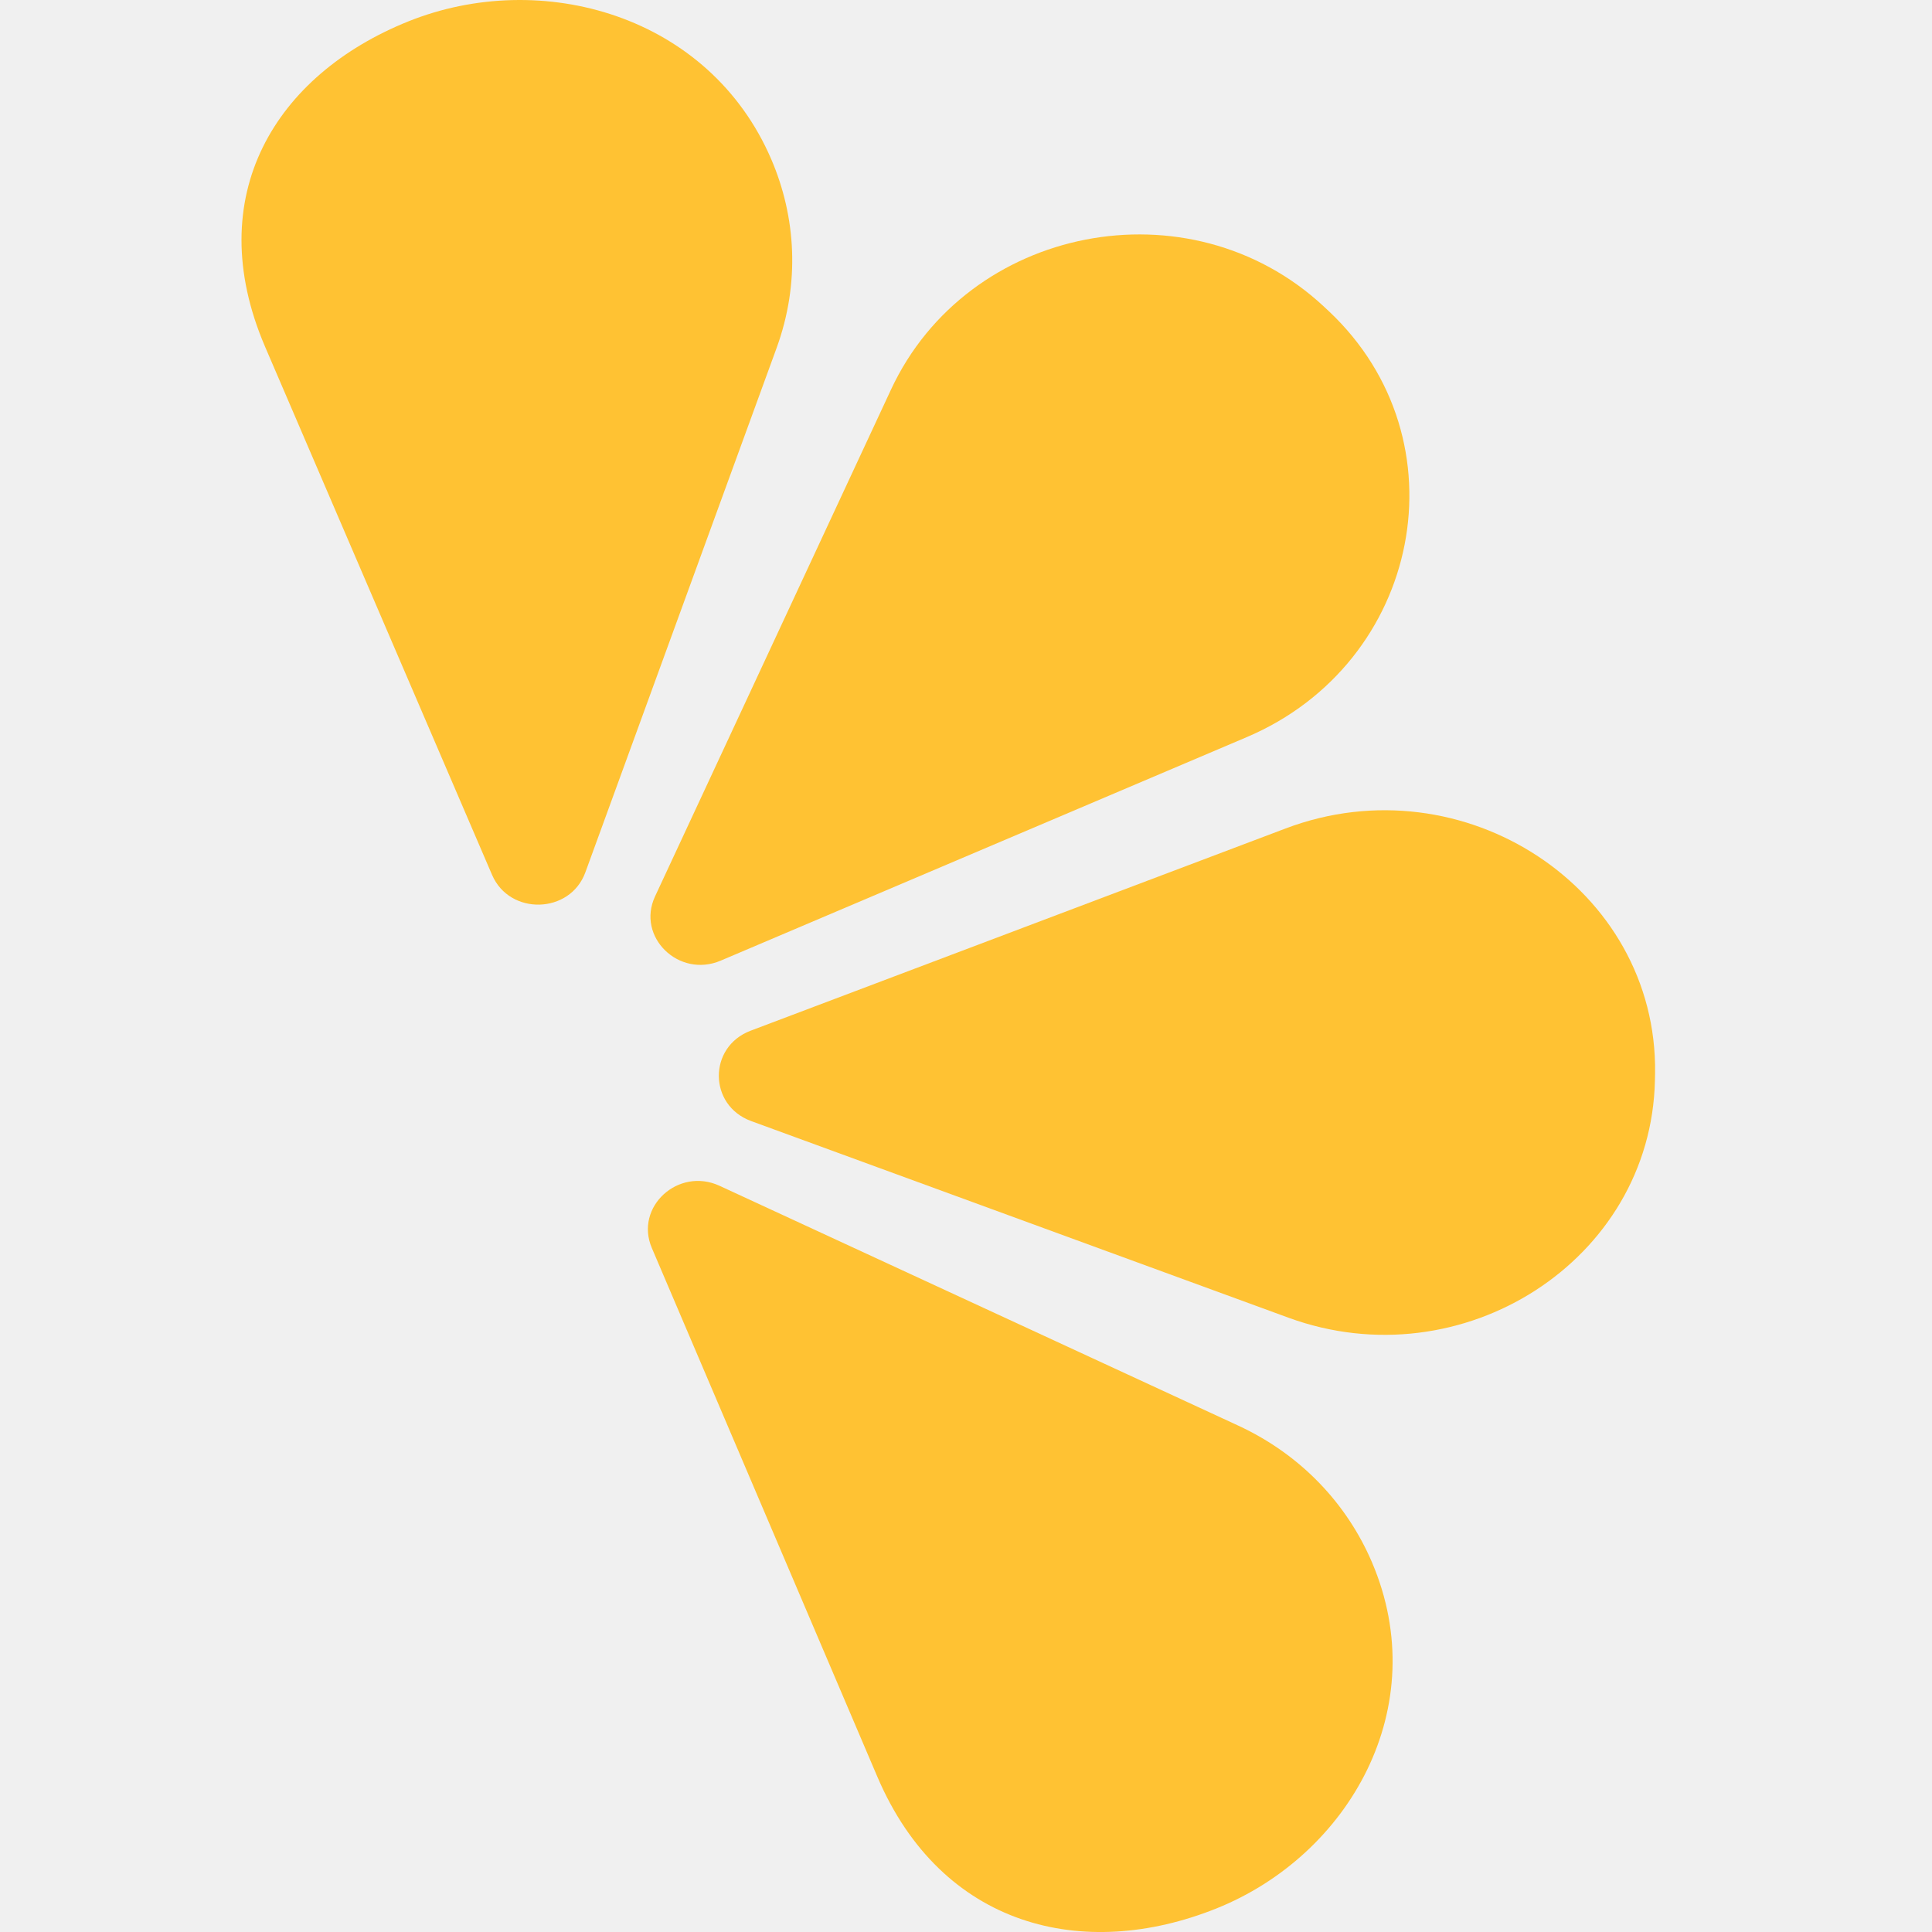
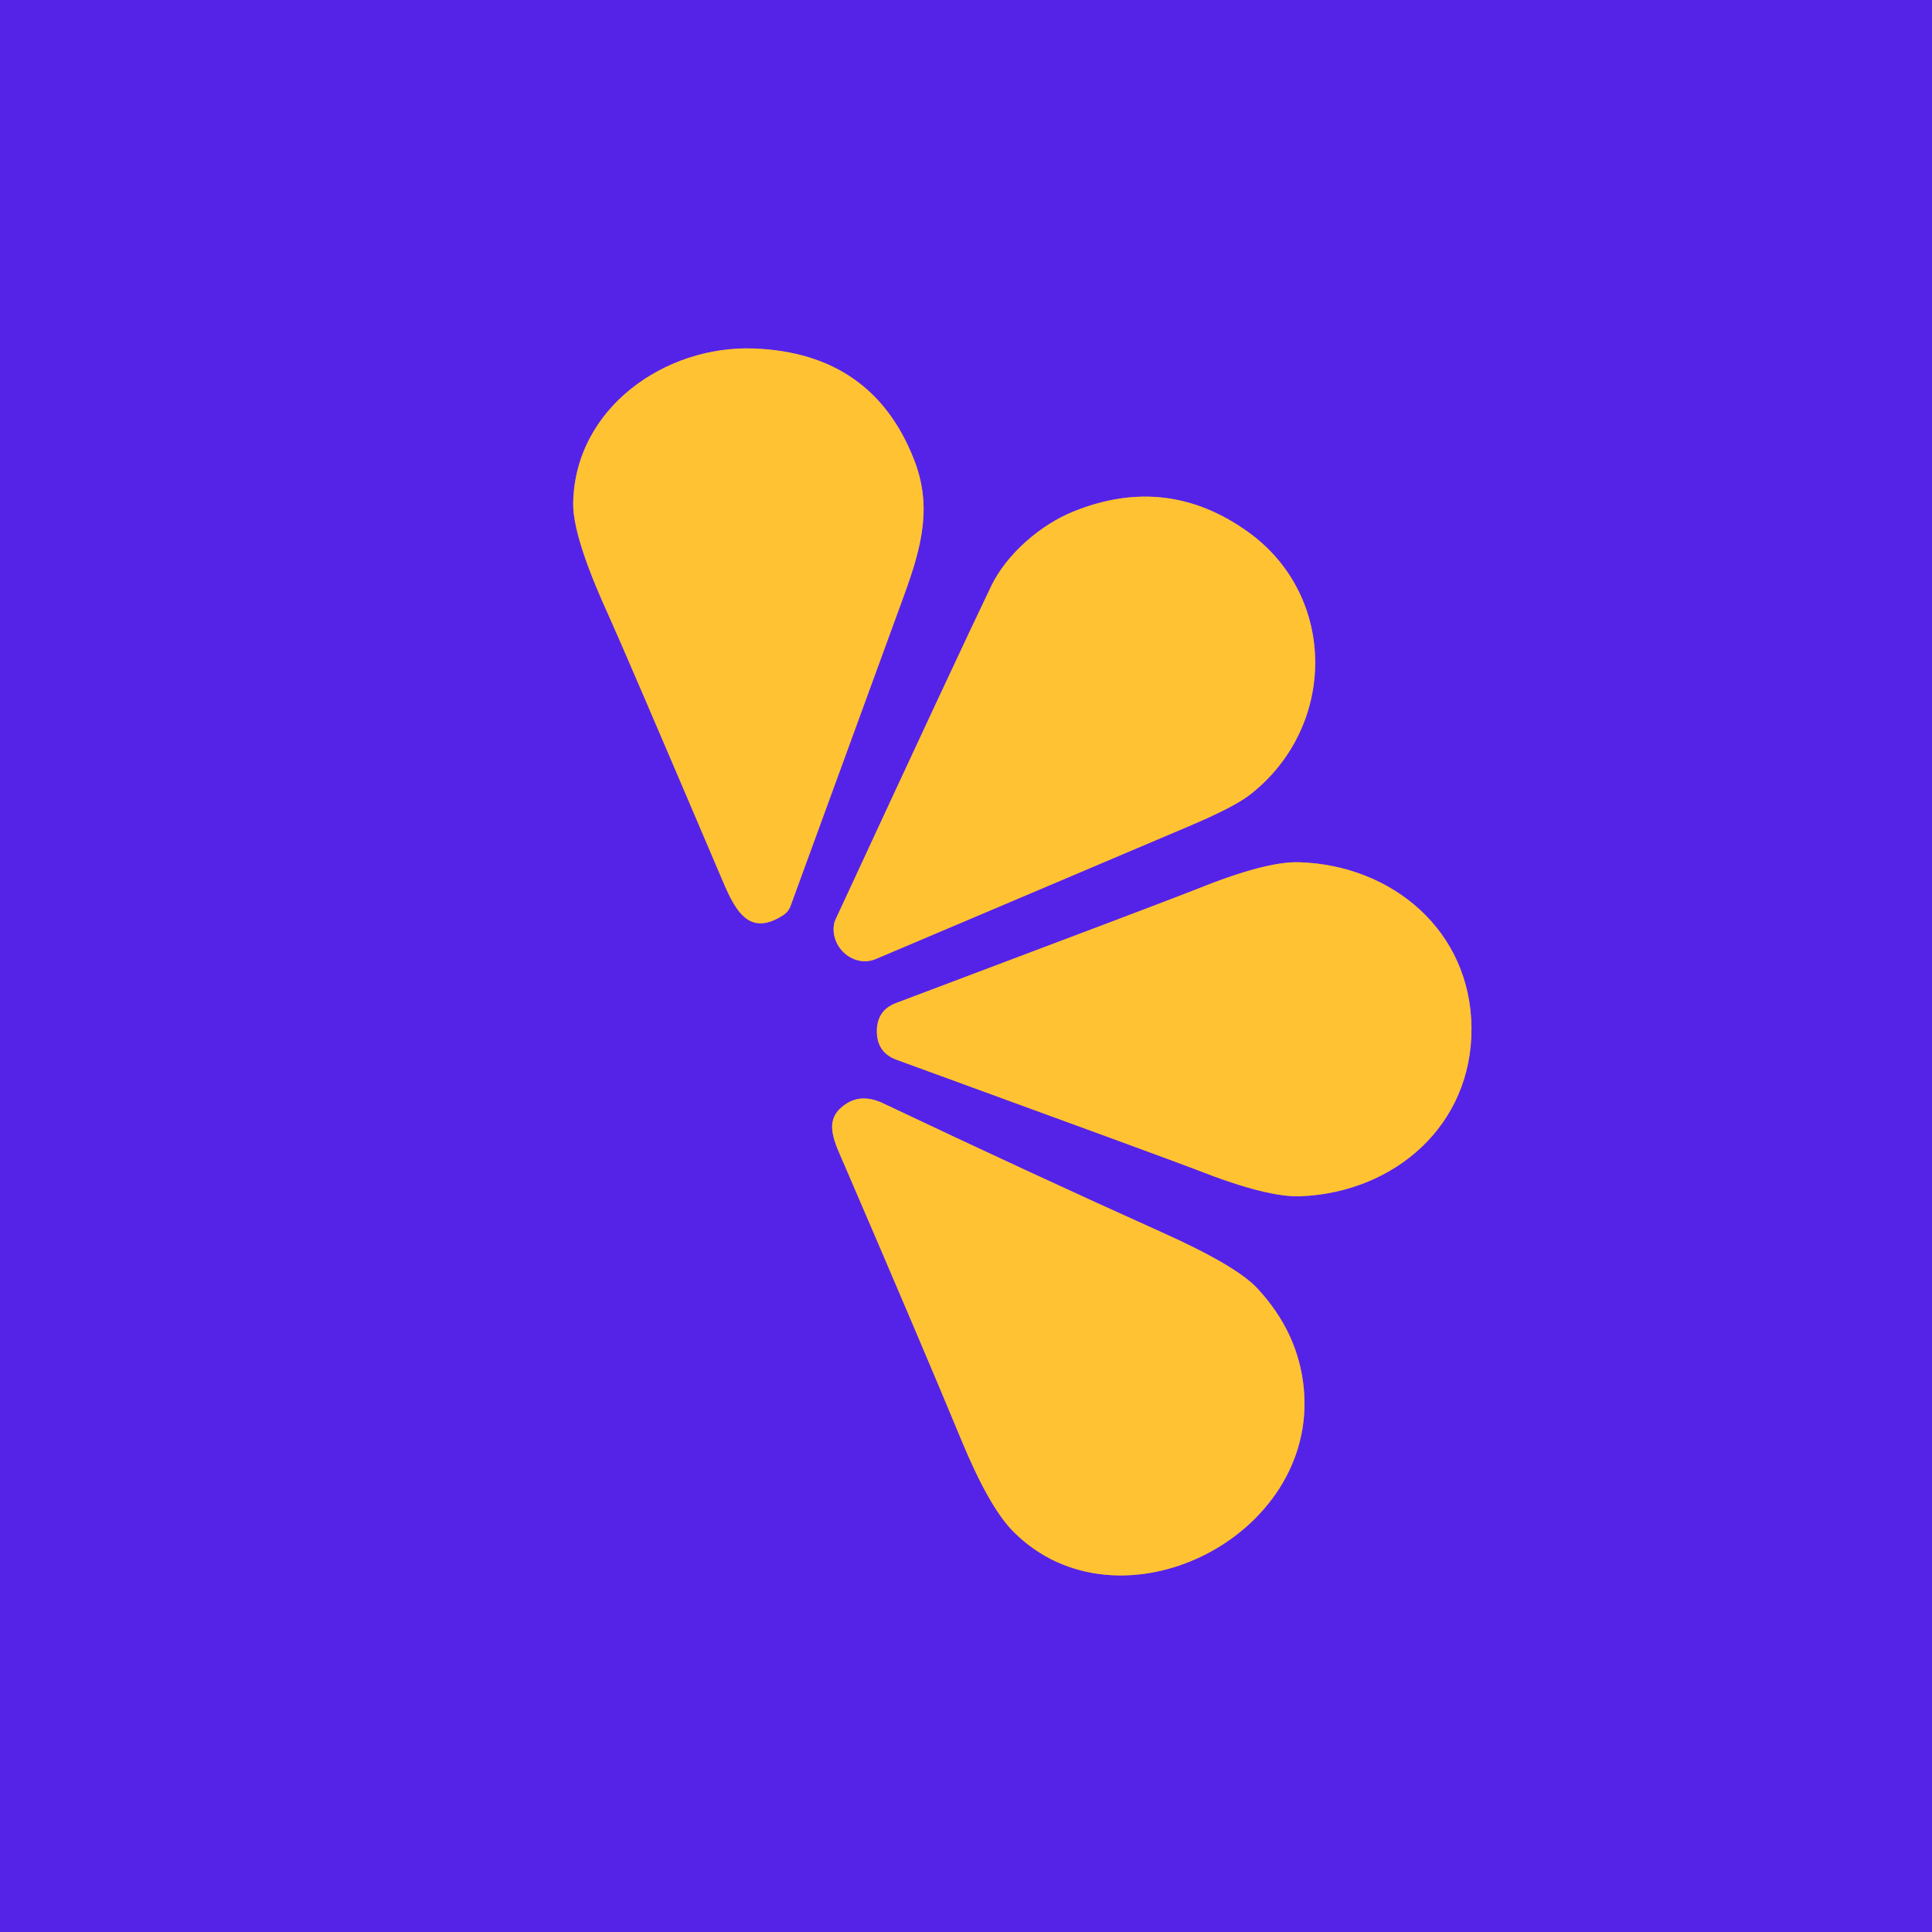
- <svg xmlns="http://www.w3.org/2000/svg" width="128" height="128" viewBox="0 0 128 128" fill="none">
-   <g clip-path="url(#clip0_240_6221)">
-     <path fill-rule="evenodd" clip-rule="evenodd" d="M47.675 78.563L82.012 94.438C86.268 96.406 89.272 99.71 90.894 103.5C94.997 113.097 89.389 122.911 80.586 126.442C71.78 129.97 62.396 127.699 58.129 117.719L43.185 82.681C42.027 79.966 44.936 77.297 47.675 78.563Z" fill="#FFC233" />
-     <path fill-rule="evenodd" clip-rule="evenodd" d="M49.733 68.286L85.178 54.887C96.958 50.434 109.826 58.86 109.653 71.102C109.65 71.262 109.647 71.422 109.643 71.583C109.388 83.504 96.878 91.517 85.357 87.299L49.766 74.273C46.927 73.235 46.906 69.354 49.733 68.286Z" fill="#FFC233" />
-     <path fill-rule="evenodd" clip-rule="evenodd" d="M47.748 63.645L82.593 48.84C94.171 43.919 97.109 29.152 88.041 20.619C87.922 20.507 87.803 20.396 87.683 20.285C78.792 12.032 64.095 14.938 59.033 25.808L43.398 59.39C42.15 62.068 44.97 64.826 47.748 63.645Z" fill="#FFC233" />
-     <path fill-rule="evenodd" clip-rule="evenodd" d="M38.782 57.795L51.45 23.059C53.02 18.752 52.73 14.36 51.106 10.57C46.994 0.977 35.859 -2.119 27.056 1.416C18.255 4.952 13.282 12.984 17.557 22.96L32.599 57.96C33.765 60.672 37.772 60.565 38.782 57.795Z" fill="#FFC233" />
+ <svg xmlns="http://www.w3.org/2000/svg" version="1.1" viewBox="0.00 0.00 256.00 256.00" width="128" height="128">
+   <g stroke-width="2.00" fill="none" stroke-linecap="butt">
+     <path stroke="#aa738d" vector-effect="non-scaling-stroke" d="   M 103.80 121.25   A 2.37 2.33 -6.7 0 0 104.74 120.08   Q 111.96 100.29 119.77 78.94   C 122.22 72.25 123.50 66.99 121.11 60.89   Q 115.60 46.80 99.94 46.18   C 88.11 45.72 76.14 54.11 75.95 66.70   Q 75.89 71.09 80.54 81.31   Q 82.63 85.90 95.86 116.96   C 97.58 121.00 99.45 124.08 103.80 121.25" />
+     <path stroke="#aa738d" vector-effect="non-scaling-stroke" d="   M 110.51 122.48   C 110.01 125.60 113.18 128.29 116.06 127.07   Q 132.34 120.16 157.51 109.49   Q 163.48 106.96 165.58 105.34   C 177.15 96.37 177.23 79.05 165.45 70.54   Q 154.67 62.75 142.23 67.78   C 137.86 69.54 133.38 73.43 131.35 77.64   Q 127.27 86.10 110.69 121.89   A 2.32 2.18 63.8 0 0 110.51 122.48" />
+     <path stroke="#aa738d" vector-effect="non-scaling-stroke" d="   M 116.19 136.67   Q 116.20 139.47 118.79 140.42   Q 155.90 153.96 158.62 155.03   Q 167.93 158.69 172.34 158.51   C 184.75 158.00 195.04 149.15 194.98 136.26   C 194.91 123.38 184.53 114.63 172.11 114.25   Q 167.70 114.12 158.43 117.87   Q 155.72 118.97 118.75 132.90   Q 116.17 133.87 116.19 136.67" />
+     <path stroke="#aa738d" vector-effect="non-scaling-stroke" d="   M 112.00 146.34   C 108.95 148.43 110.55 151.24 111.99 154.59   Q 122.53 179.06 127.38 190.80   Q 131.07 199.72 134.27 202.94   C 148.15 216.90 174.64 203.80 172.76 183.99   Q 172.06 176.60 166.62 170.73   Q 163.84 167.72 153.87 163.25   Q 137.09 155.71 117.03 146.20   Q 114.18 144.84 112.00 146.34" />
  </g>
-   <defs>
-     <clipPath id="clip0_240_6221">
-       <rect width="96" height="128" fill="white" transform="translate(16)" />
-     </clipPath>
-   </defs>
+   <path fill="#5523e7" d="   M 256.00 0.00   L 256.00 256.00   L 0.00 256.00   L 0.00 0.00   L 256.00 0.00   Z   M 103.80 121.25   A 2.37 2.33 -6.7 0 0 104.74 120.08   Q 111.96 100.29 119.77 78.94   C 122.22 72.25 123.50 66.99 121.11 60.89   Q 115.60 46.80 99.94 46.18   C 88.11 45.72 76.14 54.11 75.95 66.70   Q 75.89 71.09 80.54 81.31   Q 82.63 85.90 95.86 116.96   C 97.58 121.00 99.45 124.08 103.80 121.25   Z   M 110.51 122.48   C 110.01 125.60 113.18 128.29 116.06 127.07   Q 132.34 120.16 157.51 109.49   Q 163.48 106.96 165.58 105.34   C 177.15 96.37 177.23 79.05 165.45 70.54   Q 154.67 62.75 142.23 67.78   C 137.86 69.54 133.38 73.43 131.35 77.64   Q 127.27 86.10 110.69 121.89   A 2.32 2.18 63.8 0 0 110.51 122.48   Z   M 116.19 136.67   Q 116.20 139.47 118.79 140.42   Q 155.90 153.96 158.62 155.03   Q 167.93 158.69 172.34 158.51   C 184.75 158.00 195.04 149.15 194.98 136.26   C 194.91 123.38 184.53 114.63 172.11 114.25   Q 167.70 114.12 158.43 117.87   Q 155.72 118.97 118.75 132.90   Q 116.17 133.87 116.19 136.67   Z   M 112.00 146.34   C 108.95 148.43 110.55 151.24 111.99 154.59   Q 122.53 179.06 127.38 190.80   Q 131.07 199.72 134.27 202.94   C 148.15 216.90 174.64 203.80 172.76 183.99   Q 172.06 176.60 166.62 170.73   Q 163.84 167.72 153.87 163.25   Q 137.09 155.71 117.03 146.20   Q 114.18 144.84 112.00 146.34   Z" />
+   <path fill="#ffc233" d="   M 103.80 121.25   C 99.45 124.08 97.58 121.00 95.86 116.96   Q 82.63 85.90 80.54 81.31   Q 75.89 71.09 75.95 66.70   C 76.14 54.11 88.11 45.72 99.94 46.18   Q 115.60 46.80 121.11 60.89   C 123.50 66.99 122.22 72.25 119.77 78.94   Q 111.96 100.29 104.74 120.08   A 2.37 2.33 -6.7 0 1 103.80 121.25   Z" />
+   <path fill="#ffc233" d="   M 116.06 127.07   C 113.18 128.29 110.01 125.60 110.51 122.48   A 2.32 2.18 63.8 0 1 110.69 121.89   Q 127.27 86.10 131.35 77.64   C 133.38 73.43 137.86 69.54 142.23 67.78   Q 154.67 62.75 165.45 70.54   C 177.23 79.05 177.15 96.37 165.58 105.34   Q 163.48 106.96 157.51 109.49   Q 132.34 120.16 116.06 127.07   Z" />
+   <path fill="#ffc233" d="   M 194.98 136.26   C 195.04 149.15 184.75 158.00 172.34 158.51   Q 167.93 158.69 158.62 155.03   Q 155.90 153.96 118.79 140.42   Q 116.20 139.47 116.19 136.67   Q 116.17 133.87 118.75 132.90   Q 155.72 118.97 158.43 117.87   Q 167.70 114.12 172.11 114.25   C 184.53 114.63 194.91 123.38 194.98 136.26   Z" />
+   <path fill="#ffc233" d="   M 112.00 146.34   Q 114.18 144.84 117.03 146.20   Q 137.09 155.71 153.87 163.25   Q 163.84 167.72 166.62 170.73   Q 172.06 176.60 172.76 183.99   C 174.64 203.80 148.15 216.90 134.27 202.94   Q 131.07 199.72 127.38 190.80   Q 122.53 179.06 111.99 154.59   C 110.55 151.24 108.95 148.43 112.00 146.34   Z" />
</svg>
